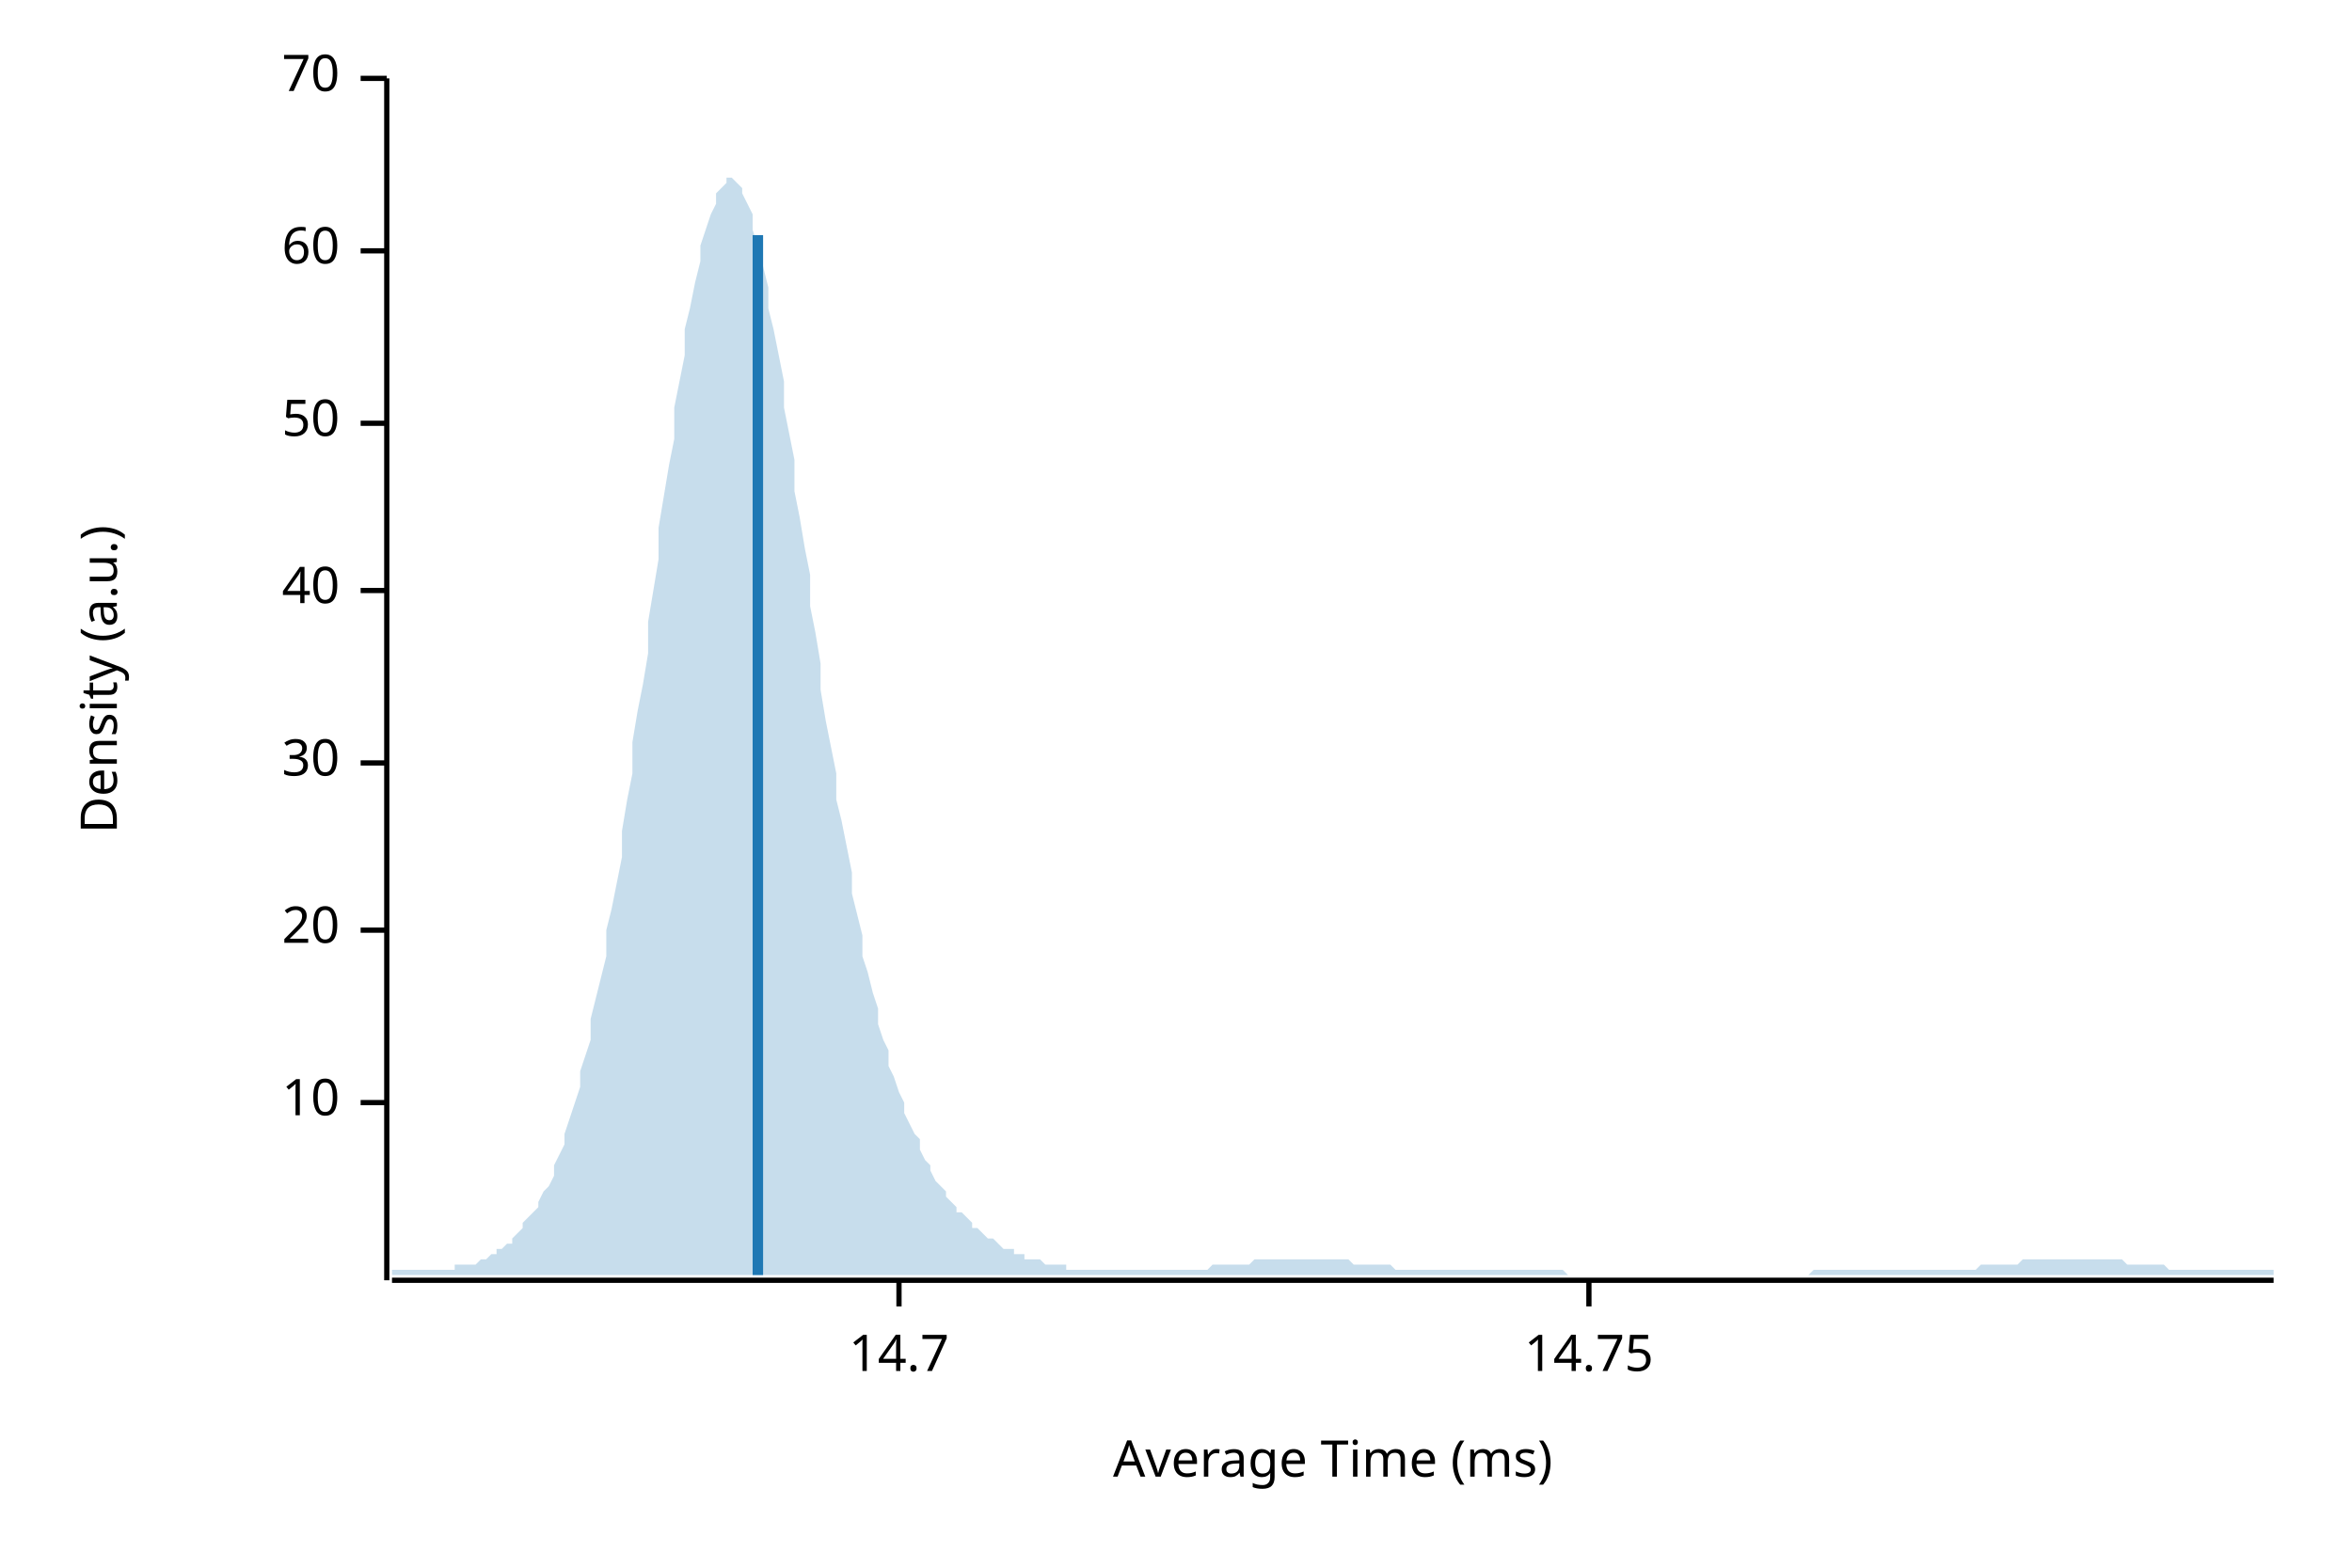
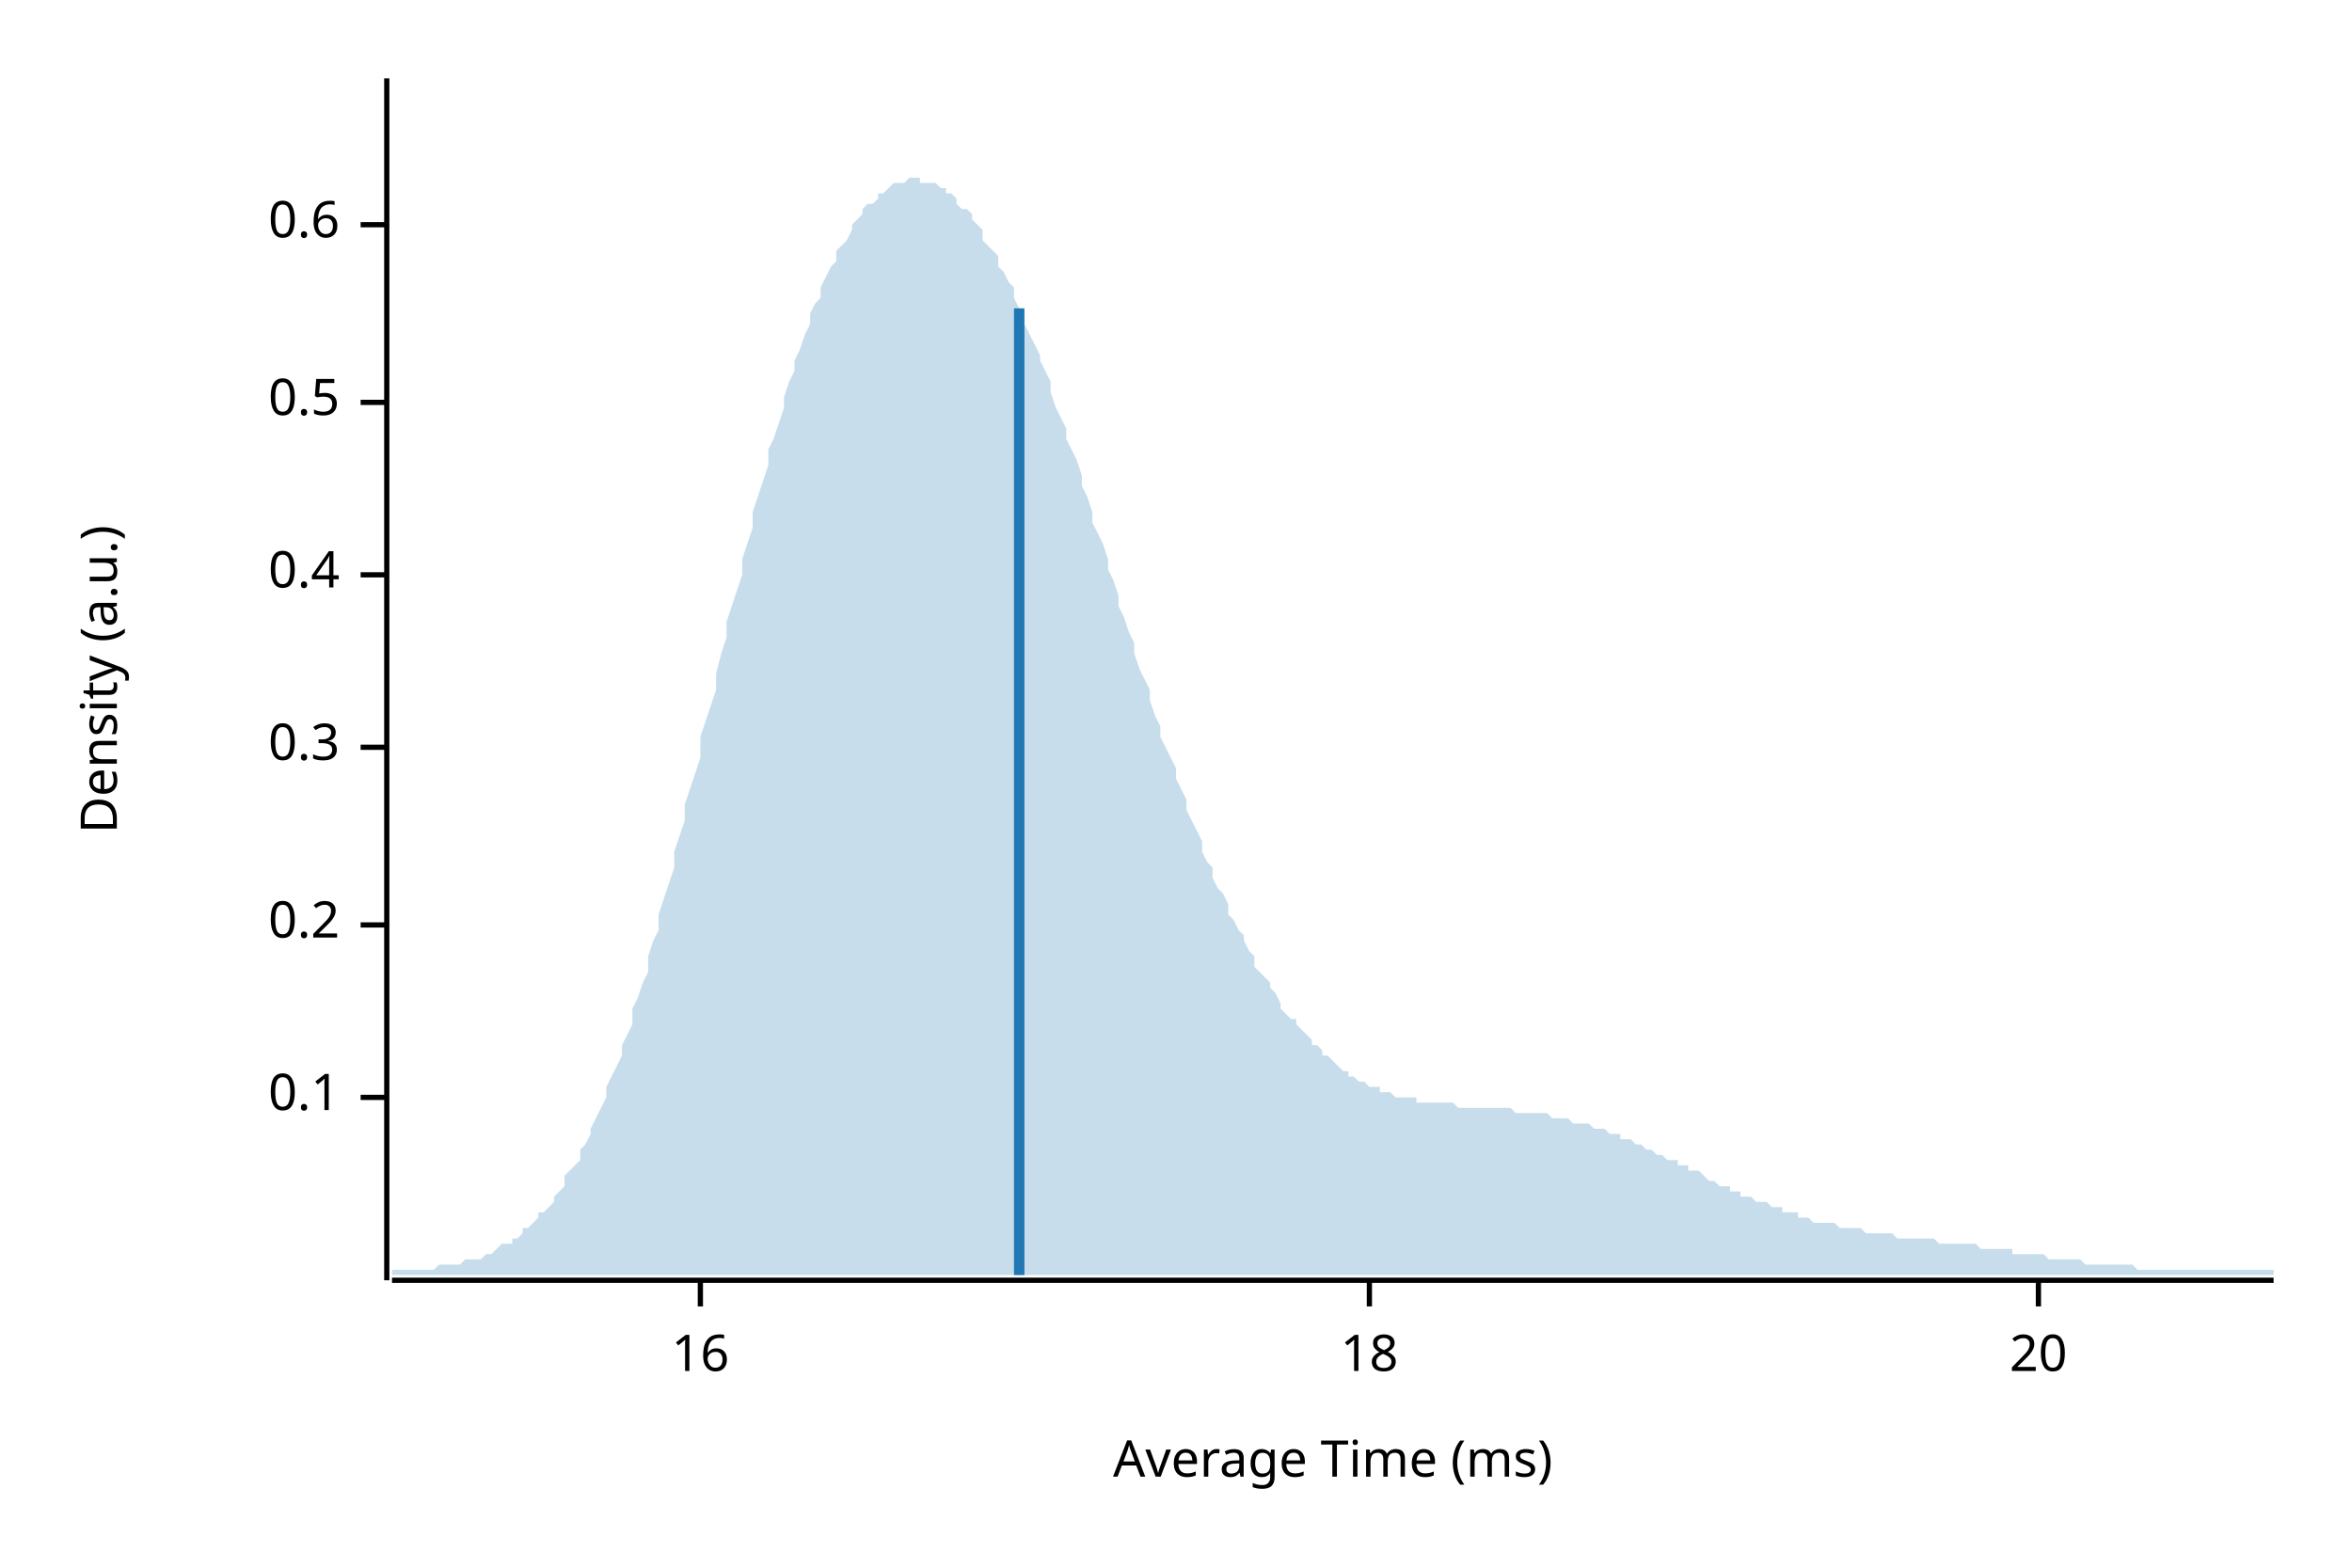
<svg xmlns="http://www.w3.org/2000/svg" width="450" height="300" viewBox="0 0 450 300">
  <text x="15" y="130" dy="0.76em" text-anchor="middle" font-family="sans-serif" font-size="9.677" opacity="1" fill="#000000" transform="rotate(270, 15, 130)">
Density (a.u.)
</text>
  <text x="255" y="285" dy="-0.5ex" text-anchor="middle" font-family="sans-serif" font-size="9.677" opacity="1" fill="#000000">
Average Time (ms)
</text>
  <polyline fill="none" opacity="1" stroke="#000000" stroke-width="1" points="74,15 74,245 " />
-   <text x="65" y="211" dy="0.5ex" text-anchor="end" font-family="sans-serif" font-size="9.677" opacity="1" fill="#000000">
- 10
+   <text x="65" y="210" dy="0.5ex" text-anchor="end" font-family="sans-serif" font-size="9.677" opacity="1" fill="#000000">
+ 0.1
</text>
-   <polyline fill="none" opacity="1" stroke="#000000" stroke-width="1" points="69,211 74,211 " />
-   <text x="65" y="178" dy="0.5ex" text-anchor="end" font-family="sans-serif" font-size="9.677" opacity="1" fill="#000000">
+   <polyline fill="none" opacity="1" stroke="#000000" stroke-width="1" points="69,210 74,210 " />
+   <text x="65" y="177" dy="0.5ex" text-anchor="end" font-family="sans-serif" font-size="9.677" opacity="1" fill="#000000">
+ 0.2
+ </text>
+   <polyline fill="none" opacity="1" stroke="#000000" stroke-width="1" points="69,177 74,177 " />
+   <text x="65" y="143" dy="0.5ex" text-anchor="end" font-family="sans-serif" font-size="9.677" opacity="1" fill="#000000">
+ 0.3
+ </text>
+   <polyline fill="none" opacity="1" stroke="#000000" stroke-width="1" points="69,143 74,143 " />
+   <text x="65" y="110" dy="0.5ex" text-anchor="end" font-family="sans-serif" font-size="9.677" opacity="1" fill="#000000">
+ 0.4
+ </text>
+   <polyline fill="none" opacity="1" stroke="#000000" stroke-width="1" points="69,110 74,110 " />
+   <text x="65" y="77" dy="0.5ex" text-anchor="end" font-family="sans-serif" font-size="9.677" opacity="1" fill="#000000">
+ 0.5
+ </text>
+   <polyline fill="none" opacity="1" stroke="#000000" stroke-width="1" points="69,77 74,77 " />
+   <text x="65" y="43" dy="0.5ex" text-anchor="end" font-family="sans-serif" font-size="9.677" opacity="1" fill="#000000">
+ 0.6
+ </text>
+   <polyline fill="none" opacity="1" stroke="#000000" stroke-width="1" points="69,43 74,43 " />
+   <polyline fill="none" opacity="1" stroke="#000000" stroke-width="1" points="75,245 435,245 " />
+   <text x="134" y="255" dy="0.76em" text-anchor="middle" font-family="sans-serif" font-size="9.677" opacity="1" fill="#000000">
+ 16
+ </text>
+   <polyline fill="none" opacity="1" stroke="#000000" stroke-width="1" points="134,245 134,250 " />
+   <text x="262" y="255" dy="0.76em" text-anchor="middle" font-family="sans-serif" font-size="9.677" opacity="1" fill="#000000">
+ 18
+ </text>
+   <polyline fill="none" opacity="1" stroke="#000000" stroke-width="1" points="262,245 262,250 " />
+   <text x="390" y="255" dy="0.76em" text-anchor="middle" font-family="sans-serif" font-size="9.677" opacity="1" fill="#000000">
20
</text>
-   <polyline fill="none" opacity="1" stroke="#000000" stroke-width="1" points="69,178 74,178 " />
-   <text x="65" y="146" dy="0.5ex" text-anchor="end" font-family="sans-serif" font-size="9.677" opacity="1" fill="#000000">
- 30
- </text>
-   <polyline fill="none" opacity="1" stroke="#000000" stroke-width="1" points="69,146 74,146 " />
-   <text x="65" y="113" dy="0.5ex" text-anchor="end" font-family="sans-serif" font-size="9.677" opacity="1" fill="#000000">
- 40
- </text>
-   <polyline fill="none" opacity="1" stroke="#000000" stroke-width="1" points="69,113 74,113 " />
-   <text x="65" y="81" dy="0.5ex" text-anchor="end" font-family="sans-serif" font-size="9.677" opacity="1" fill="#000000">
- 50
- </text>
-   <polyline fill="none" opacity="1" stroke="#000000" stroke-width="1" points="69,81 74,81 " />
-   <text x="65" y="48" dy="0.5ex" text-anchor="end" font-family="sans-serif" font-size="9.677" opacity="1" fill="#000000">
- 60
- </text>
-   <polyline fill="none" opacity="1" stroke="#000000" stroke-width="1" points="69,48 74,48 " />
-   <text x="65" y="15" dy="0.5ex" text-anchor="end" font-family="sans-serif" font-size="9.677" opacity="1" fill="#000000">
- 70
- </text>
-   <polyline fill="none" opacity="1" stroke="#000000" stroke-width="1" points="69,15 74,15 " />
-   <polyline fill="none" opacity="1" stroke="#000000" stroke-width="1" points="75,245 435,245 " />
-   <text x="172" y="255" dy="0.76em" text-anchor="middle" font-family="sans-serif" font-size="9.677" opacity="1" fill="#000000">
- 14.7
- </text>
-   <polyline fill="none" opacity="1" stroke="#000000" stroke-width="1" points="172,245 172,250 " />
-   <text x="304" y="255" dy="0.76em" text-anchor="middle" font-family="sans-serif" font-size="9.677" opacity="1" fill="#000000">
- 14.75
- </text>
-   <polyline fill="none" opacity="1" stroke="#000000" stroke-width="1" points="304,245 304,250 " />
-   <polygon opacity="0.25" fill="#1F78B4" points="75,243 75,243 76,243 77,243 77,243 78,243 79,243 80,243 80,243 81,243 82,243 82,243 83,243 84,243 85,243 85,243 86,243 87,243 87,242 88,242 89,242 90,242 90,242 91,242 92,241 93,241 93,241 94,240 95,240 95,239 96,239 97,238 98,238 98,237 99,236 100,235 100,234 101,233 102,232 103,231 103,230 104,228 105,227 106,225 106,223 107,221 108,219 108,217 109,214 110,211 111,208 111,205 112,202 113,199 113,195 114,191 115,187 116,183 116,178 117,174 118,169 119,164 119,159 120,153 121,148 121,142 122,136 123,131 124,125 124,119 125,113 126,107 126,101 127,95 128,89 129,84 129,78 130,73 131,68 131,63 132,59 133,54 134,50 134,47 135,44 136,41 137,39 137,37 138,36 139,35 139,34 140,34 141,35 142,36 142,37 143,39 144,41 144,44 145,47 146,51 147,55 147,59 148,63 149,68 150,73 150,78 151,83 152,88 152,94 153,99 154,105 155,110 155,116 156,121 157,127 157,132 158,138 159,143 160,148 160,153 161,157 162,162 163,167 163,171 164,175 165,179 165,183 166,186 167,190 168,193 168,196 169,199 170,201 170,204 171,206 172,209 173,211 173,213 174,215 175,217 176,218 176,220 177,222 178,223 178,224 179,226 180,227 181,228 181,229 182,230 183,231 183,232 184,232 185,233 186,234 186,235 187,235 188,236 188,236 189,237 190,237 191,238 191,238 192,239 193,239 194,239 194,240 195,240 196,240 196,241 197,241 198,241 199,241 199,241 200,242 201,242 201,242 202,242 203,242 204,242 204,243 205,243 206,243 207,243 207,243 208,243 209,243 209,243 210,243 211,243 212,243 212,243 213,243 214,243 214,243 215,243 216,243 217,243 217,243 218,243 219,243 220,243 220,243 221,243 222,243 222,243 223,243 224,243 225,243 225,243 226,243 227,243 227,243 228,243 229,243 230,243 230,243 231,243 232,242 232,242 233,242 234,242 235,242 235,242 236,242 237,242 238,242 238,242 239,242 240,241 240,241 241,241 242,241 243,241 243,241 244,241 245,241 245,241 246,241 247,241 248,241 248,241 249,241 250,241 251,241 251,241 252,241 253,241 253,241 254,241 255,241 256,241 256,241 257,241 258,241 258,241 259,242 260,242 261,242 261,242 262,242 263,242 264,242 264,242 265,242 266,242 266,242 267,243 268,243 269,243 269,243 270,243 271,243 271,243 272,243 273,243 274,243 274,243 275,243 276,243 277,243 277,243 278,243 279,243 279,243 280,243 281,243 282,243 282,243 283,243 284,243 284,243 285,243 286,243 287,243 287,243 288,243 289,243 289,243 290,243 291,243 292,243 292,243 293,243 294,243 295,243 295,243 296,243 297,243 297,243 298,243 299,243 300,244 300,244 301,244 302,244 302,244 303,244 304,244 305,244 305,244 306,244 307,244 308,244 308,244 309,244 310,244 310,244 311,244 312,244 313,244 313,244 314,244 315,244 315,244 316,244 317,244 318,244 318,244 319,244 320,244 321,244 321,244 322,244 323,244 323,244 324,244 325,244 326,244 326,244 327,244 328,244 328,244 329,244 330,244 331,244 331,244 332,244 333,244 333,244 334,244 335,244 336,244 336,244 337,244 338,244 339,244 339,244 340,244 341,244 341,244 342,244 343,244 344,244 344,244 345,244 346,244 346,244 347,243 348,243 349,243 349,243 350,243 351,243 352,243 352,243 353,243 354,243 354,243 355,243 356,243 357,243 357,243 358,243 359,243 359,243 360,243 361,243 362,243 362,243 363,243 364,243 365,243 365,243 366,243 367,243 367,243 368,243 369,243 370,243 370,243 371,243 372,243 372,243 373,243 374,243 375,243 375,243 376,243 377,243 378,243 378,243 379,242 380,242 380,242 381,242 382,242 383,242 383,242 384,242 385,242 385,242 386,242 387,241 388,241 388,241 389,241 390,241 390,241 391,241 392,241 393,241 393,241 394,241 395,241 396,241 396,241 397,241 398,241 398,241 399,241 400,241 401,241 401,241 402,241 403,241 403,241 404,241 405,241 406,241 406,241 407,242 408,242 409,242 409,242 410,242 411,242 411,242 412,242 413,242 414,242 414,242 415,243 416,243 416,243 417,243 418,243 419,243 419,243 420,243 421,243 422,243 422,243 423,243 424,243 424,243 425,243 426,243 427,243 427,243 428,243 429,243 429,243 430,243 431,243 432,243 432,243 433,243 434,243 435,243 435,244 75,244 " />
-   <polyline fill="none" opacity="1" stroke="#1F78B4" stroke-width="2" points="145,244 145,45 " />
+   <polyline fill="none" opacity="1" stroke="#000000" stroke-width="1" points="390,245 390,250 " />
+   <polygon opacity="0.25" fill="#1F78B4" points="75,243 75,243 76,243 77,243 77,243 78,243 79,243 80,243 80,243 81,243 82,243 82,243 83,243 84,242 85,242 85,242 86,242 87,242 87,242 88,242 89,241 90,241 90,241 91,241 92,241 93,240 93,240 94,240 95,239 95,239 96,238 97,238 98,238 98,237 99,237 100,236 100,235 101,235 102,234 103,233 103,232 104,232 105,231 106,230 106,229 107,228 108,227 108,225 109,224 110,223 111,222 111,220 112,219 113,217 113,216 114,214 115,212 116,210 116,208 117,206 118,204 119,202 119,200 120,198 121,196 121,193 122,191 123,188 124,186 124,183 125,180 126,178 126,175 127,172 128,169 129,166 129,163 130,160 131,157 131,154 132,151 133,148 134,145 134,141 135,138 136,135 137,132 137,129 138,125 139,122 139,119 140,116 141,113 142,110 142,107 143,104 144,101 144,98 145,95 146,92 147,89 147,86 148,84 149,81 150,78 150,76 151,73 152,71 152,69 153,67 154,64 155,62 155,60 156,58 157,57 157,55 158,53 159,51 160,50 160,48 161,47 162,46 163,44 163,43 164,42 165,41 165,40 166,39 167,39 168,38 168,37 169,37 170,36 170,36 171,35 172,35 173,35 173,35 174,34 175,34 176,34 176,35 177,35 178,35 178,35 179,35 180,36 181,36 181,37 182,37 183,38 183,39 184,40 185,40 186,41 186,42 187,43 188,44 188,46 189,47 190,48 191,49 191,51 192,52 193,54 194,55 194,57 195,59 196,60 196,62 197,64 198,66 199,68 199,69 200,71 201,73 201,75 202,78 203,80 204,82 204,84 205,86 206,88 207,91 207,93 208,95 209,98 209,100 210,102 211,104 212,107 212,109 213,111 214,114 214,116 215,118 216,121 217,123 217,125 218,128 219,130 220,132 220,134 221,137 222,139 222,141 223,143 224,145 225,147 225,149 226,151 227,153 227,155 228,157 229,159 230,161 230,163 231,165 232,166 232,168 233,170 234,171 235,173 235,175 236,176 237,178 238,179 238,180 239,182 240,183 240,185 241,186 242,187 243,188 243,189 244,190 245,192 245,193 246,194 247,195 248,195 248,196 249,197 250,198 251,199 251,200 252,200 253,201 253,202 254,202 255,203 256,204 256,204 257,205 258,205 258,206 259,206 260,207 261,207 261,207 262,208 263,208 264,208 264,209 265,209 266,209 266,209 267,210 268,210 269,210 269,210 270,210 271,210 271,211 272,211 273,211 274,211 274,211 275,211 276,211 277,211 277,211 278,211 279,212 279,212 280,212 281,212 282,212 282,212 283,212 284,212 284,212 285,212 286,212 287,212 287,212 288,212 289,212 289,212 290,213 291,213 292,213 292,213 293,213 294,213 295,213 295,213 296,213 297,214 297,214 298,214 299,214 300,214 300,214 301,215 302,215 302,215 303,215 304,215 305,216 305,216 306,216 307,216 308,217 308,217 309,217 310,217 310,218 311,218 312,218 313,219 313,219 314,219 315,220 315,220 316,220 317,221 318,221 318,221 319,222 320,222 321,222 321,223 322,223 323,223 323,224 324,224 325,224 326,225 326,225 327,226 328,226 328,226 329,227 330,227 331,227 331,228 332,228 333,228 333,229 334,229 335,229 336,230 336,230 337,230 338,230 339,231 339,231 340,231 341,231 341,232 342,232 343,232 344,232 344,233 345,233 346,233 346,233 347,234 348,234 349,234 349,234 350,234 351,234 352,235 352,235 353,235 354,235 354,235 355,235 356,235 357,236 357,236 358,236 359,236 359,236 360,236 361,236 362,236 362,236 363,237 364,237 365,237 365,237 366,237 367,237 367,237 368,237 369,237 370,237 370,237 371,238 372,238 372,238 373,238 374,238 375,238 375,238 376,238 377,238 378,238 378,238 379,239 380,239 380,239 381,239 382,239 383,239 383,239 384,239 385,239 385,240 386,240 387,240 388,240 388,240 389,240 390,240 390,240 391,240 392,241 393,241 393,241 394,241 395,241 396,241 396,241 397,241 398,241 398,241 399,242 400,242 401,242 401,242 402,242 403,242 403,242 404,242 405,242 406,242 406,242 407,242 408,242 409,243 409,243 410,243 411,243 411,243 412,243 413,243 414,243 414,243 415,243 416,243 416,243 417,243 418,243 419,243 419,243 420,243 421,243 422,243 422,243 423,243 424,243 424,243 425,243 426,243 427,243 427,243 428,243 429,243 429,243 430,243 431,243 432,243 432,243 433,243 434,243 435,243 435,244 75,244 " />
+   <polyline fill="none" opacity="1" stroke="#1F78B4" stroke-width="2" points="195,244 195,59 " />
</svg>
